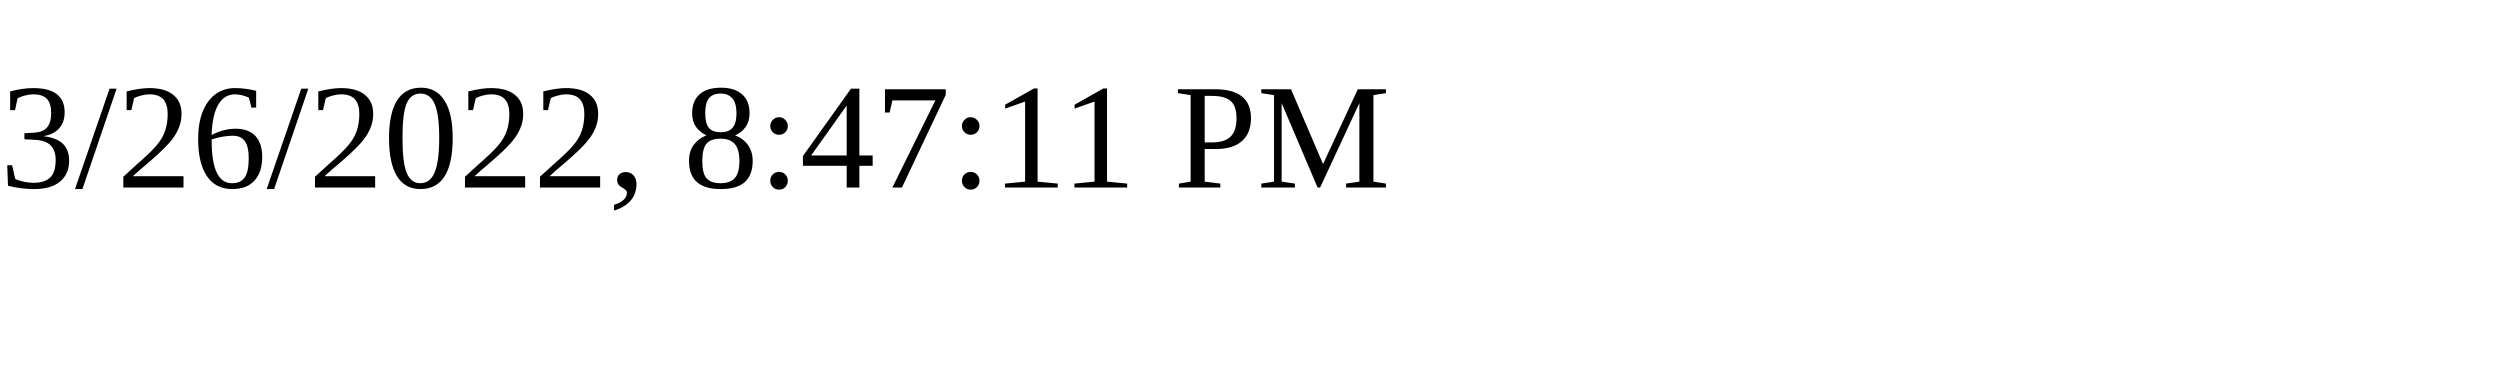
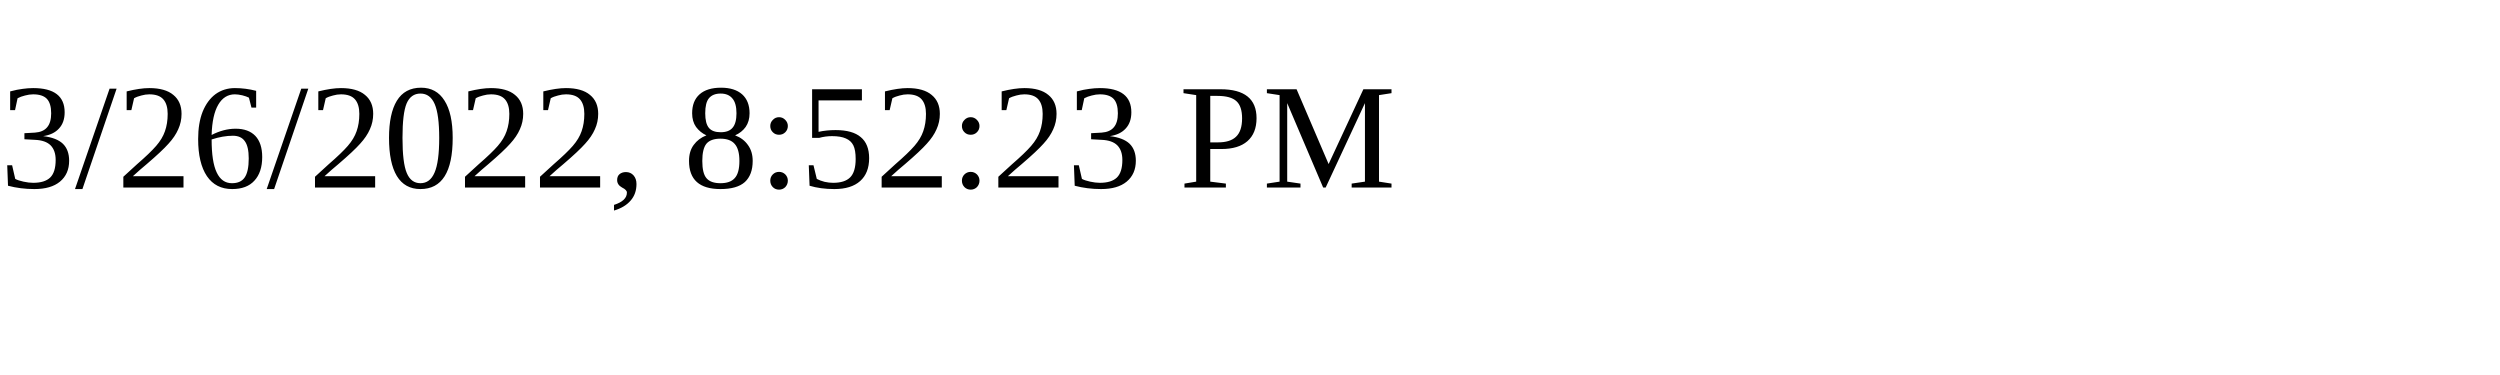
<svg xmlns="http://www.w3.org/2000/svg" height="30" width="200">
-   <text x="0" y="15">3/26/2022, 8:47:11 PM</text>
+   <text x="0" y="15">3/26/2022, 8:52:23 PM</text>
</svg>
